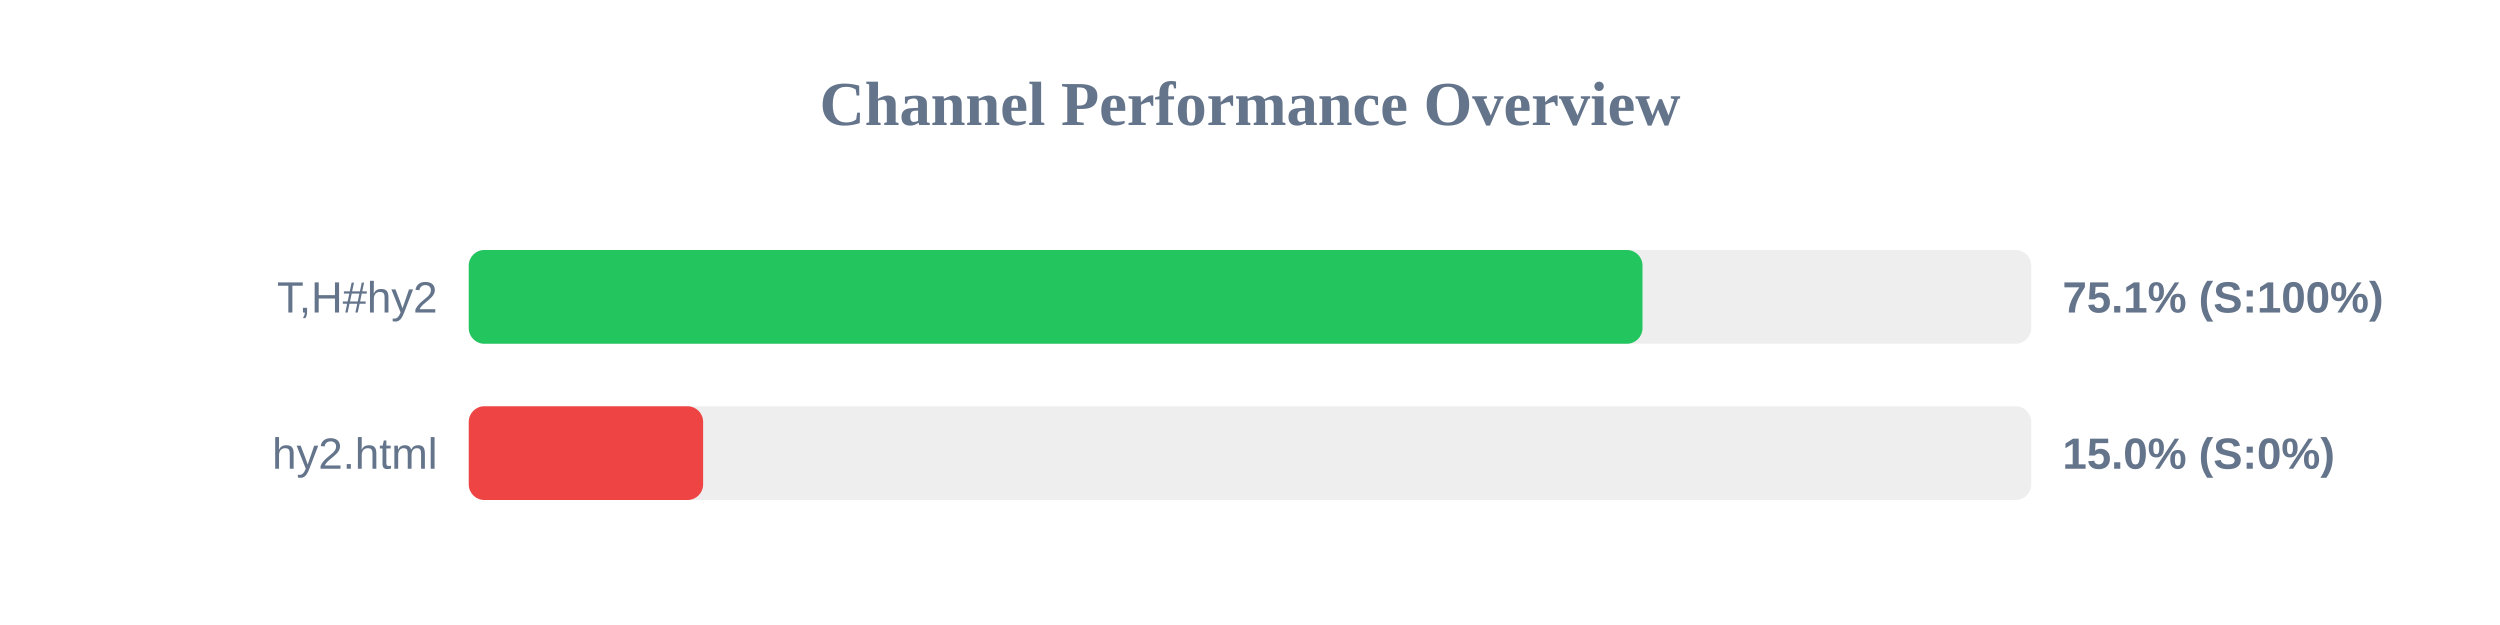
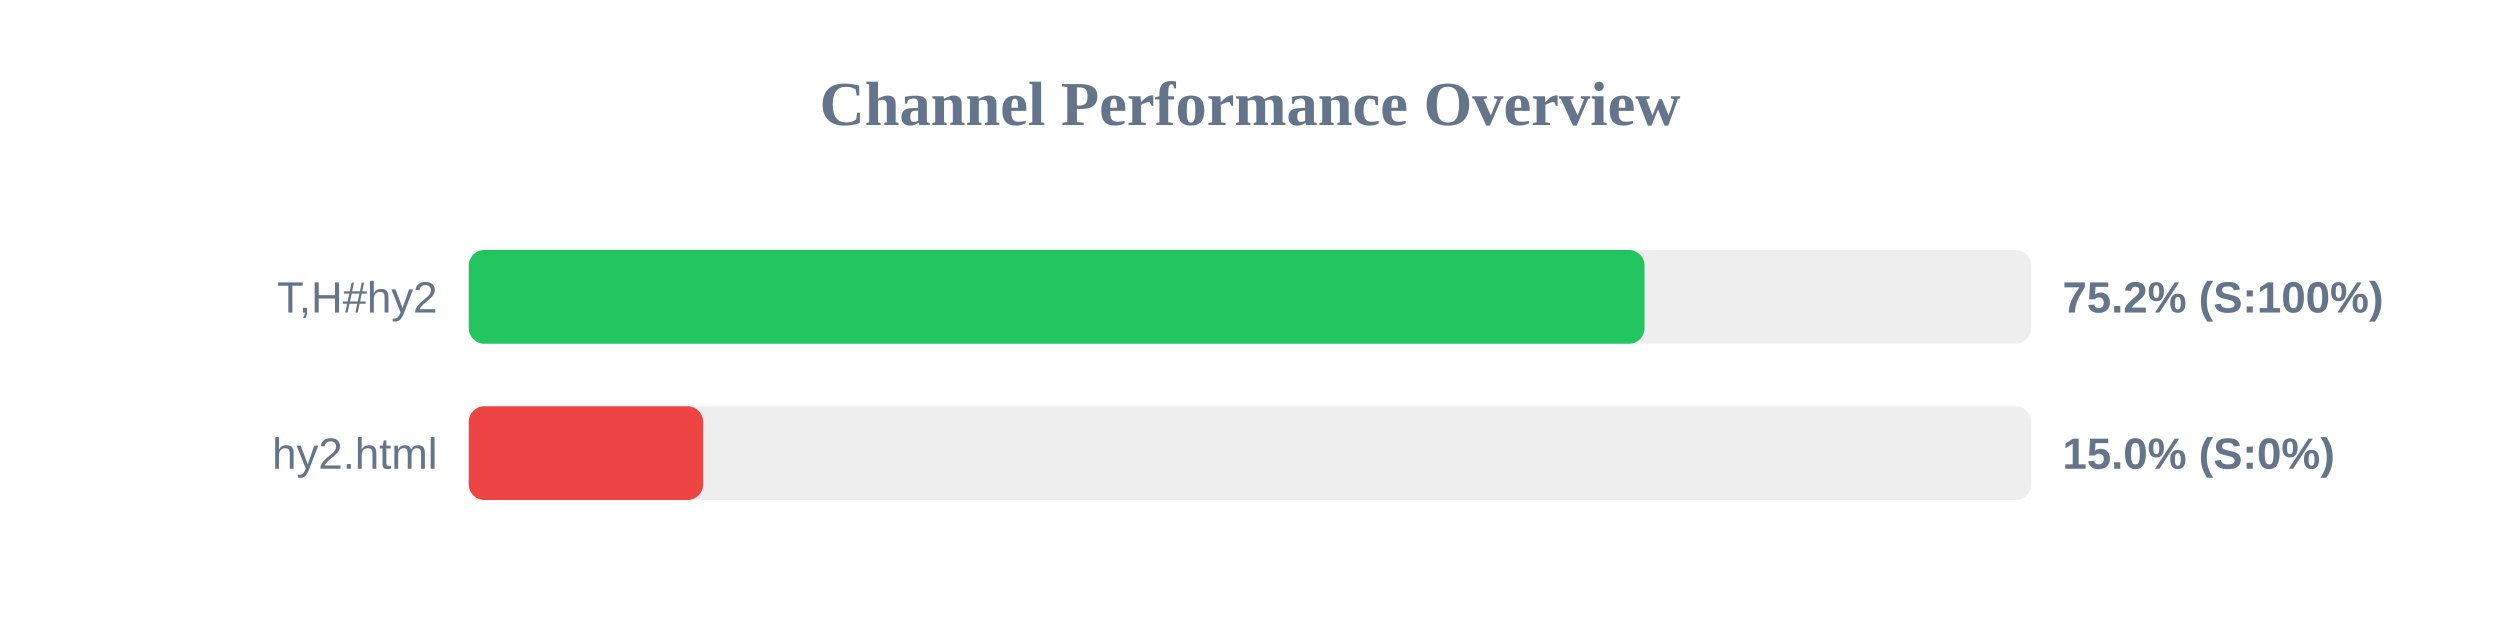
<svg xmlns="http://www.w3.org/2000/svg" width="800" height="200" version="1.1">
  <style>
        .row { font: 14px Arial; fill: #64748b; }
        .score { font: bold 14px Arial; fill: #64748b; }
    </style>
  <text x="400" y="40" text-anchor="middle" font-size="20px" font-weight="bold" fill="#64748b">Channel Performance Overview</text>
  <rect x="150" y="80" width="500" height="30" fill="#eee" rx="5" />
-   <rect x="150" y="80" width="375.6" height="30" fill="#22c55e" rx="5" />
+   <rect x="150" y="80" width="376.25" height="30" fill="#22c55e" rx="5" />
  <text x="140" y="100" text-anchor="end" class="row">T,H#hy2</text>
-   <text x="660" y="100" text-anchor="start" class="score">75.1% (S:100%)</text>
+   <text x="660" y="100" text-anchor="start" class="score">75.2% (S:100%)</text>
  <rect x="150" y="130" width="500" height="30" fill="#eee" rx="5" />
  <rect x="150" y="130" width="75.0" height="30" fill="#ef4444" rx="5" />
  <text x="140" y="150" text-anchor="end" class="row">hy2.html</text>
  <text x="660" y="150" text-anchor="start" class="score">15.0% (S:0%)</text>
</svg>
